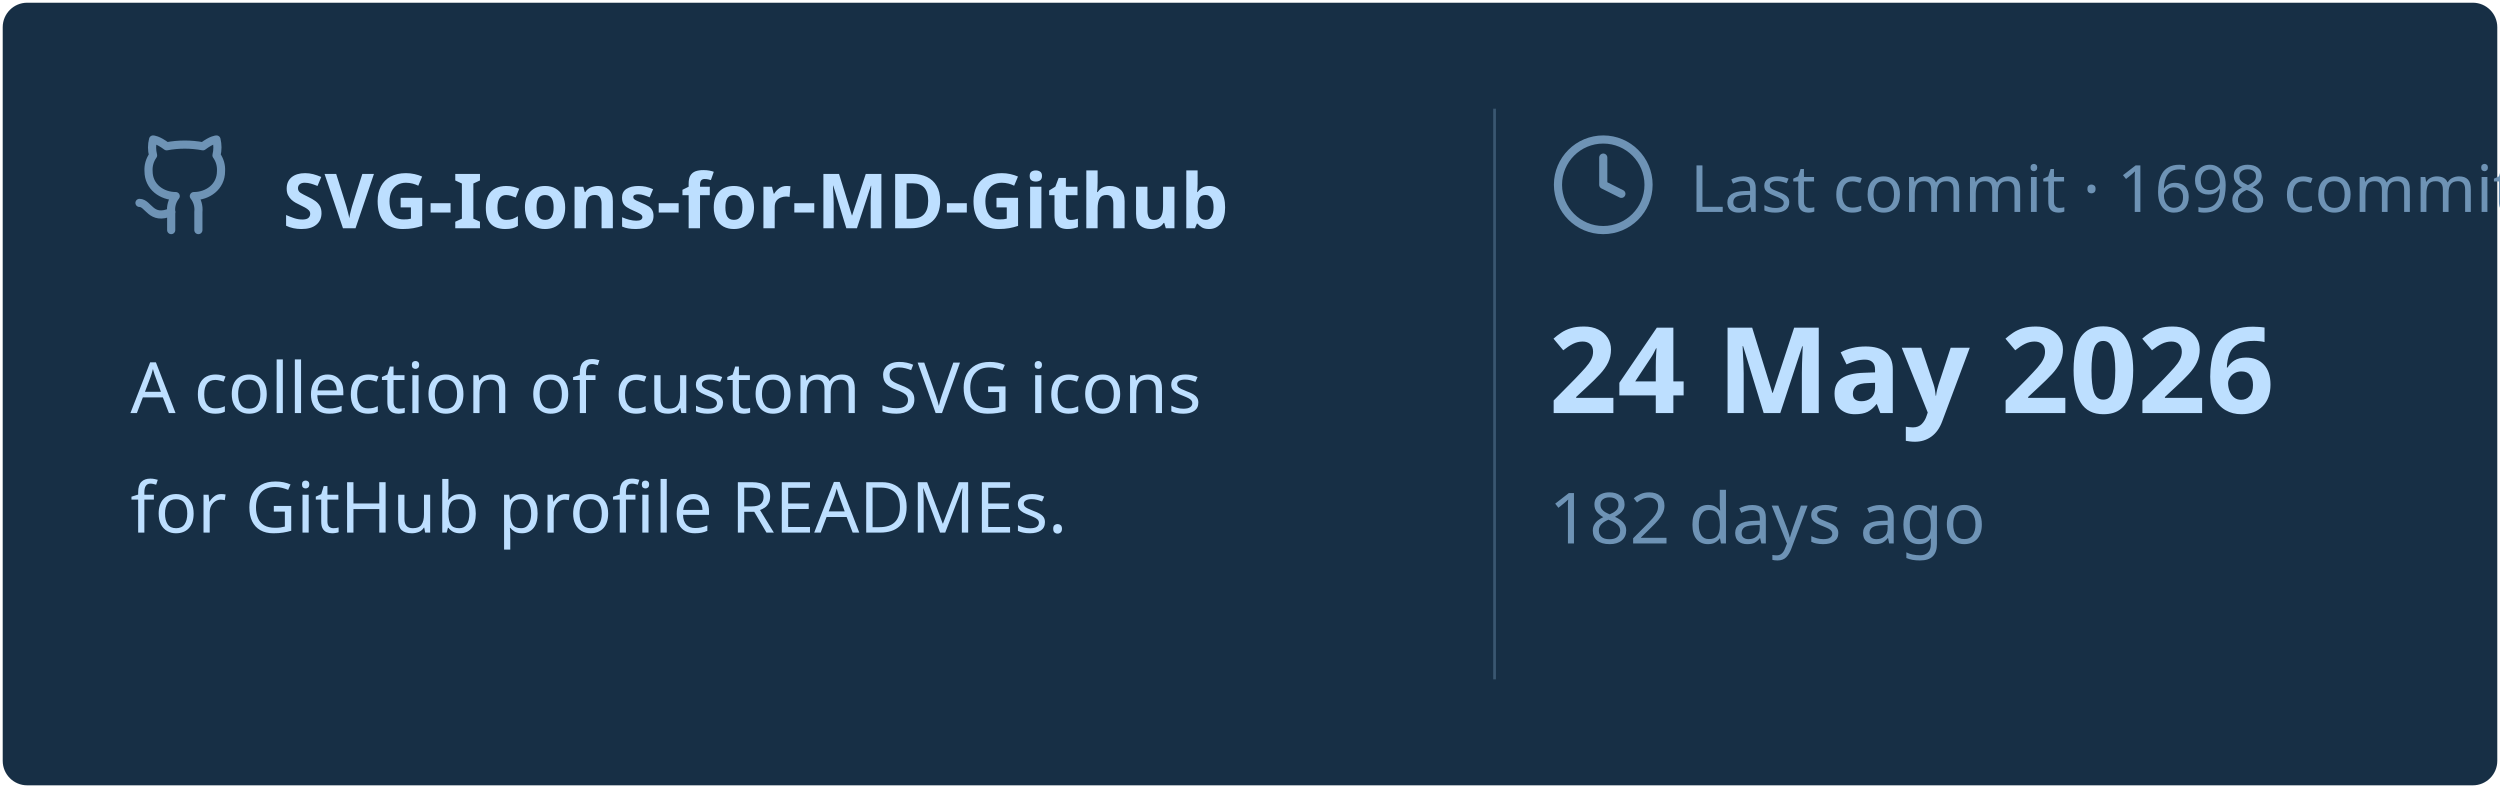
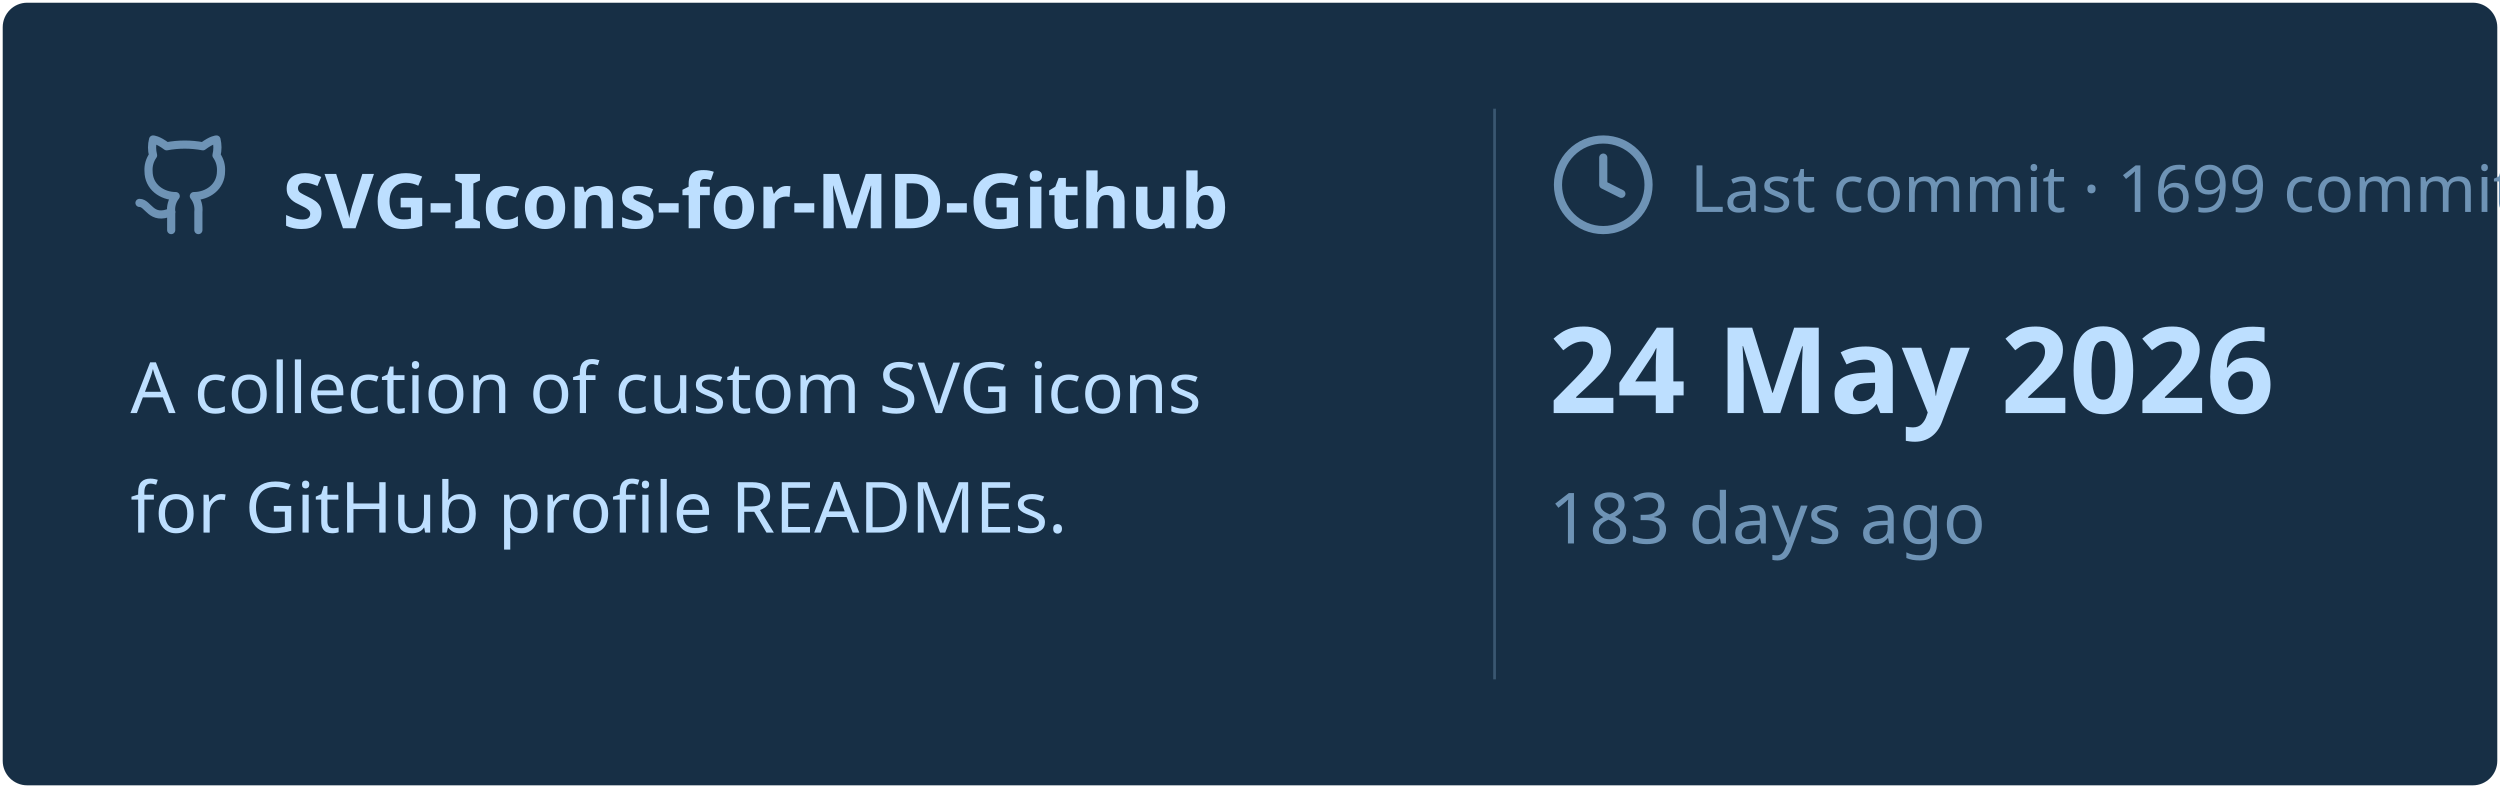
<svg xmlns="http://www.w3.org/2000/svg" viewBox="0 0 460 145" width="460px" height="145px">
  <rect stroke="#000000" stroke-opacity="0" fill="#172F45" rx="4.5" x="0.5" y="0.5" width="459" height="144" />
  <g transform="translate(24, 42)">
    <svg x="0" y="-18" width="20" height="20" viewBox="0 0 24 24" fill="none" stroke="#6E93B5" stroke-width="1.8" stroke-linecap="round" stroke-linejoin="round">
      <path d="M15 22v-4a4.8 4.8 0 0 0-1-3.5c3 0 6-2 6-5.5.08-1.25-.27-2.48-1-3.5.28-1.15.28-2.35 0-3.5 0 0-1 0-3 1.5-2.64-.5-5.36-.5-8 0C6 2 5 2 5 2c-.3 1.15-.3 2.35 0 3.5A5.403 5.403 0 0 0 4 9c0 3.5 3 5.5 6 5.5-.39.49-.68 1.05-.85 1.65-.17.6-.22 1.23-.15 1.85v4" />
      <path d="M9 18c-4.51 2-5-2-7-2" />
    </svg>
    <text x="28" y="0" font-family="&quot;Segoe UI&quot;, Ubuntu, sans-serif" font-size="14" font-weight="700" fill="#BDDFFF">SVG-Icons-for-MD-Github</text>
  </g>
  <text x="24" y="76" font-family="&quot;Segoe UI&quot;, Ubuntu, sans-serif" font-size="13" font-weight="400" fill="#BDDFFF">A collection of custom SVG icons</text>
  <text x="24" y="98" font-family="&quot;Segoe UI&quot;, Ubuntu, sans-serif" font-size="13" font-weight="400" fill="#BDDFFF">for GitHub profile READMEs.</text>
  <line x1="275" y1="20" x2="275" y2="125" stroke="#6E93B5" stroke-width="0.5" stroke-opacity="0.4" />
  <svg x="285" y="24" width="20" height="20" viewBox="0 0 24 24" fill="none" stroke="#6E93B5" stroke-width="1.8" stroke-linecap="round" stroke-linejoin="round">
    <circle cx="12" cy="12" r="10" />
    <polyline points="12 6 12 12 16 14" />
  </svg>
-   <text x="311" y="39" font-family="&quot;Segoe UI&quot;, Ubuntu, sans-serif" font-size="12" font-weight="400" fill="#6E93B5">Last commit · 1698 commits</text>
+   <text x="311" y="39" font-family="&quot;Segoe UI&quot;, Ubuntu, sans-serif" font-size="12" font-weight="400" fill="#6E93B5">Last commit · 1699 commits</text>
  <text x="285" y="76" font-family="&quot;Segoe UI&quot;, Ubuntu, sans-serif" font-size="22" font-weight="700" fill="#BDDFFF">24 May 2026</text>
-   <text x="285" y="100" font-family="&quot;Segoe UI&quot;, Ubuntu, sans-serif" font-size="13" font-weight="400" fill="#6E93B5">182 days ago</text>
+   <text x="285" y="100" font-family="&quot;Segoe UI&quot;, Ubuntu, sans-serif" font-size="13" font-weight="400" fill="#6E93B5">183 days ago</text>
</svg>
